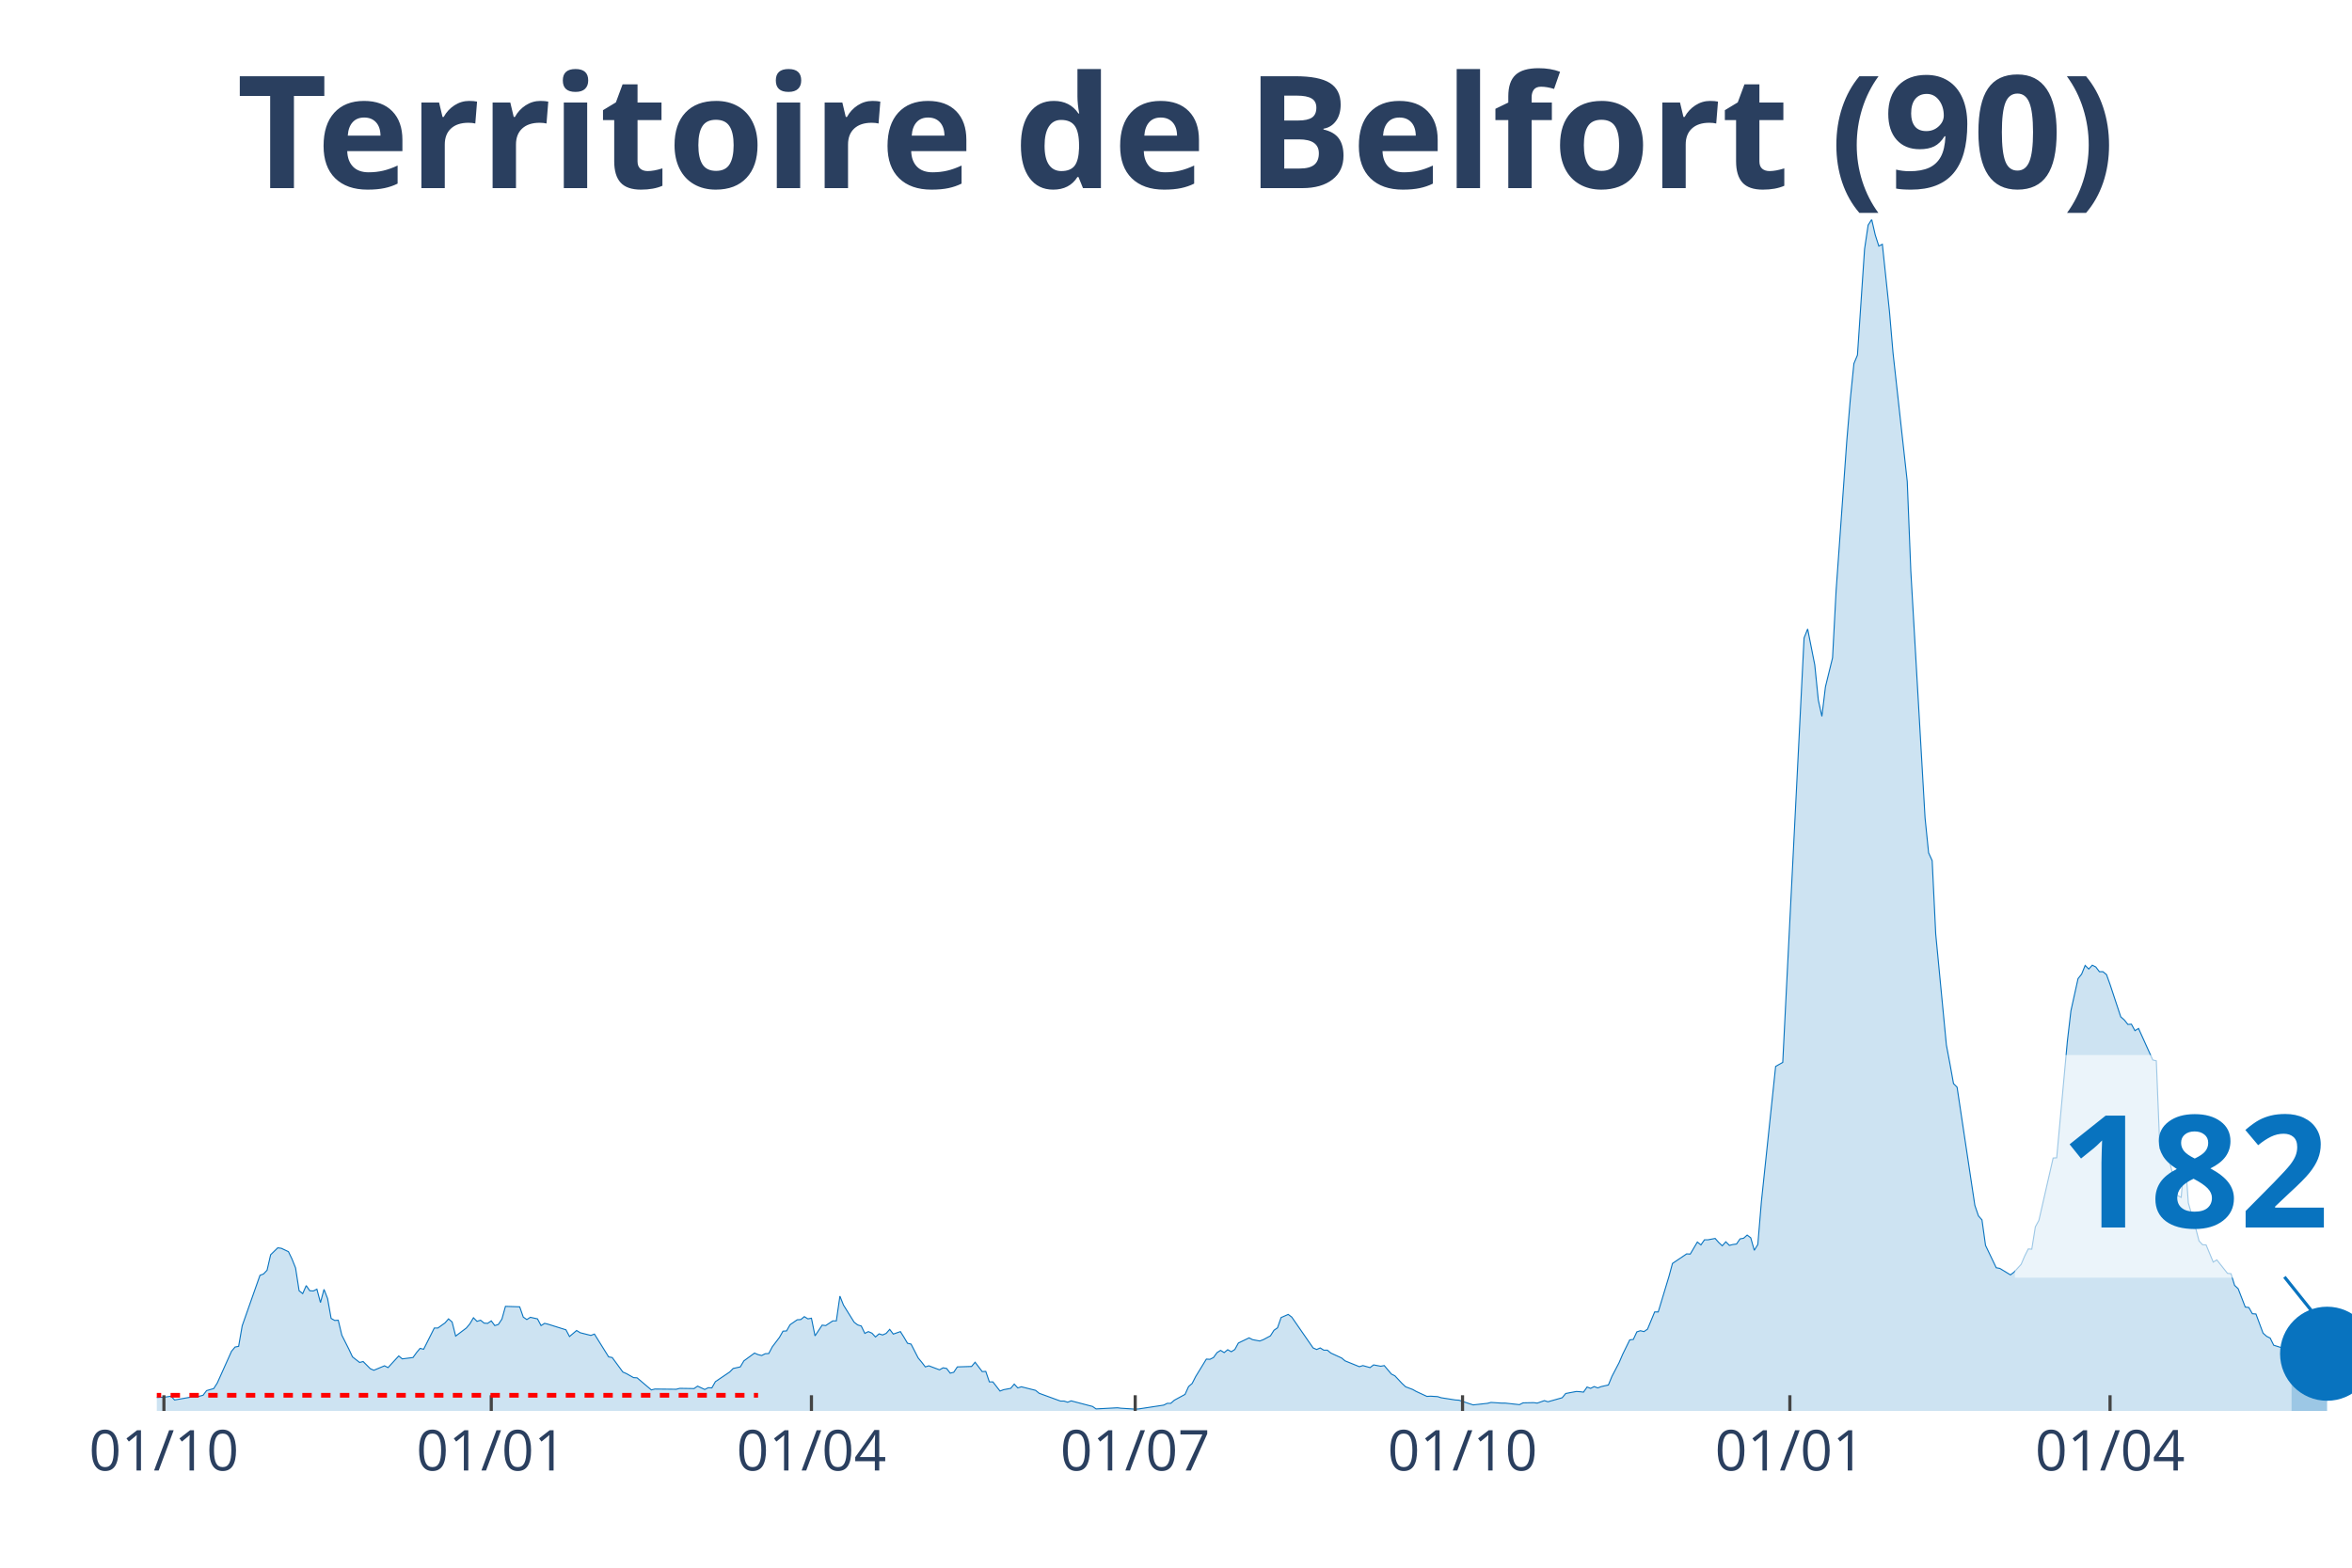
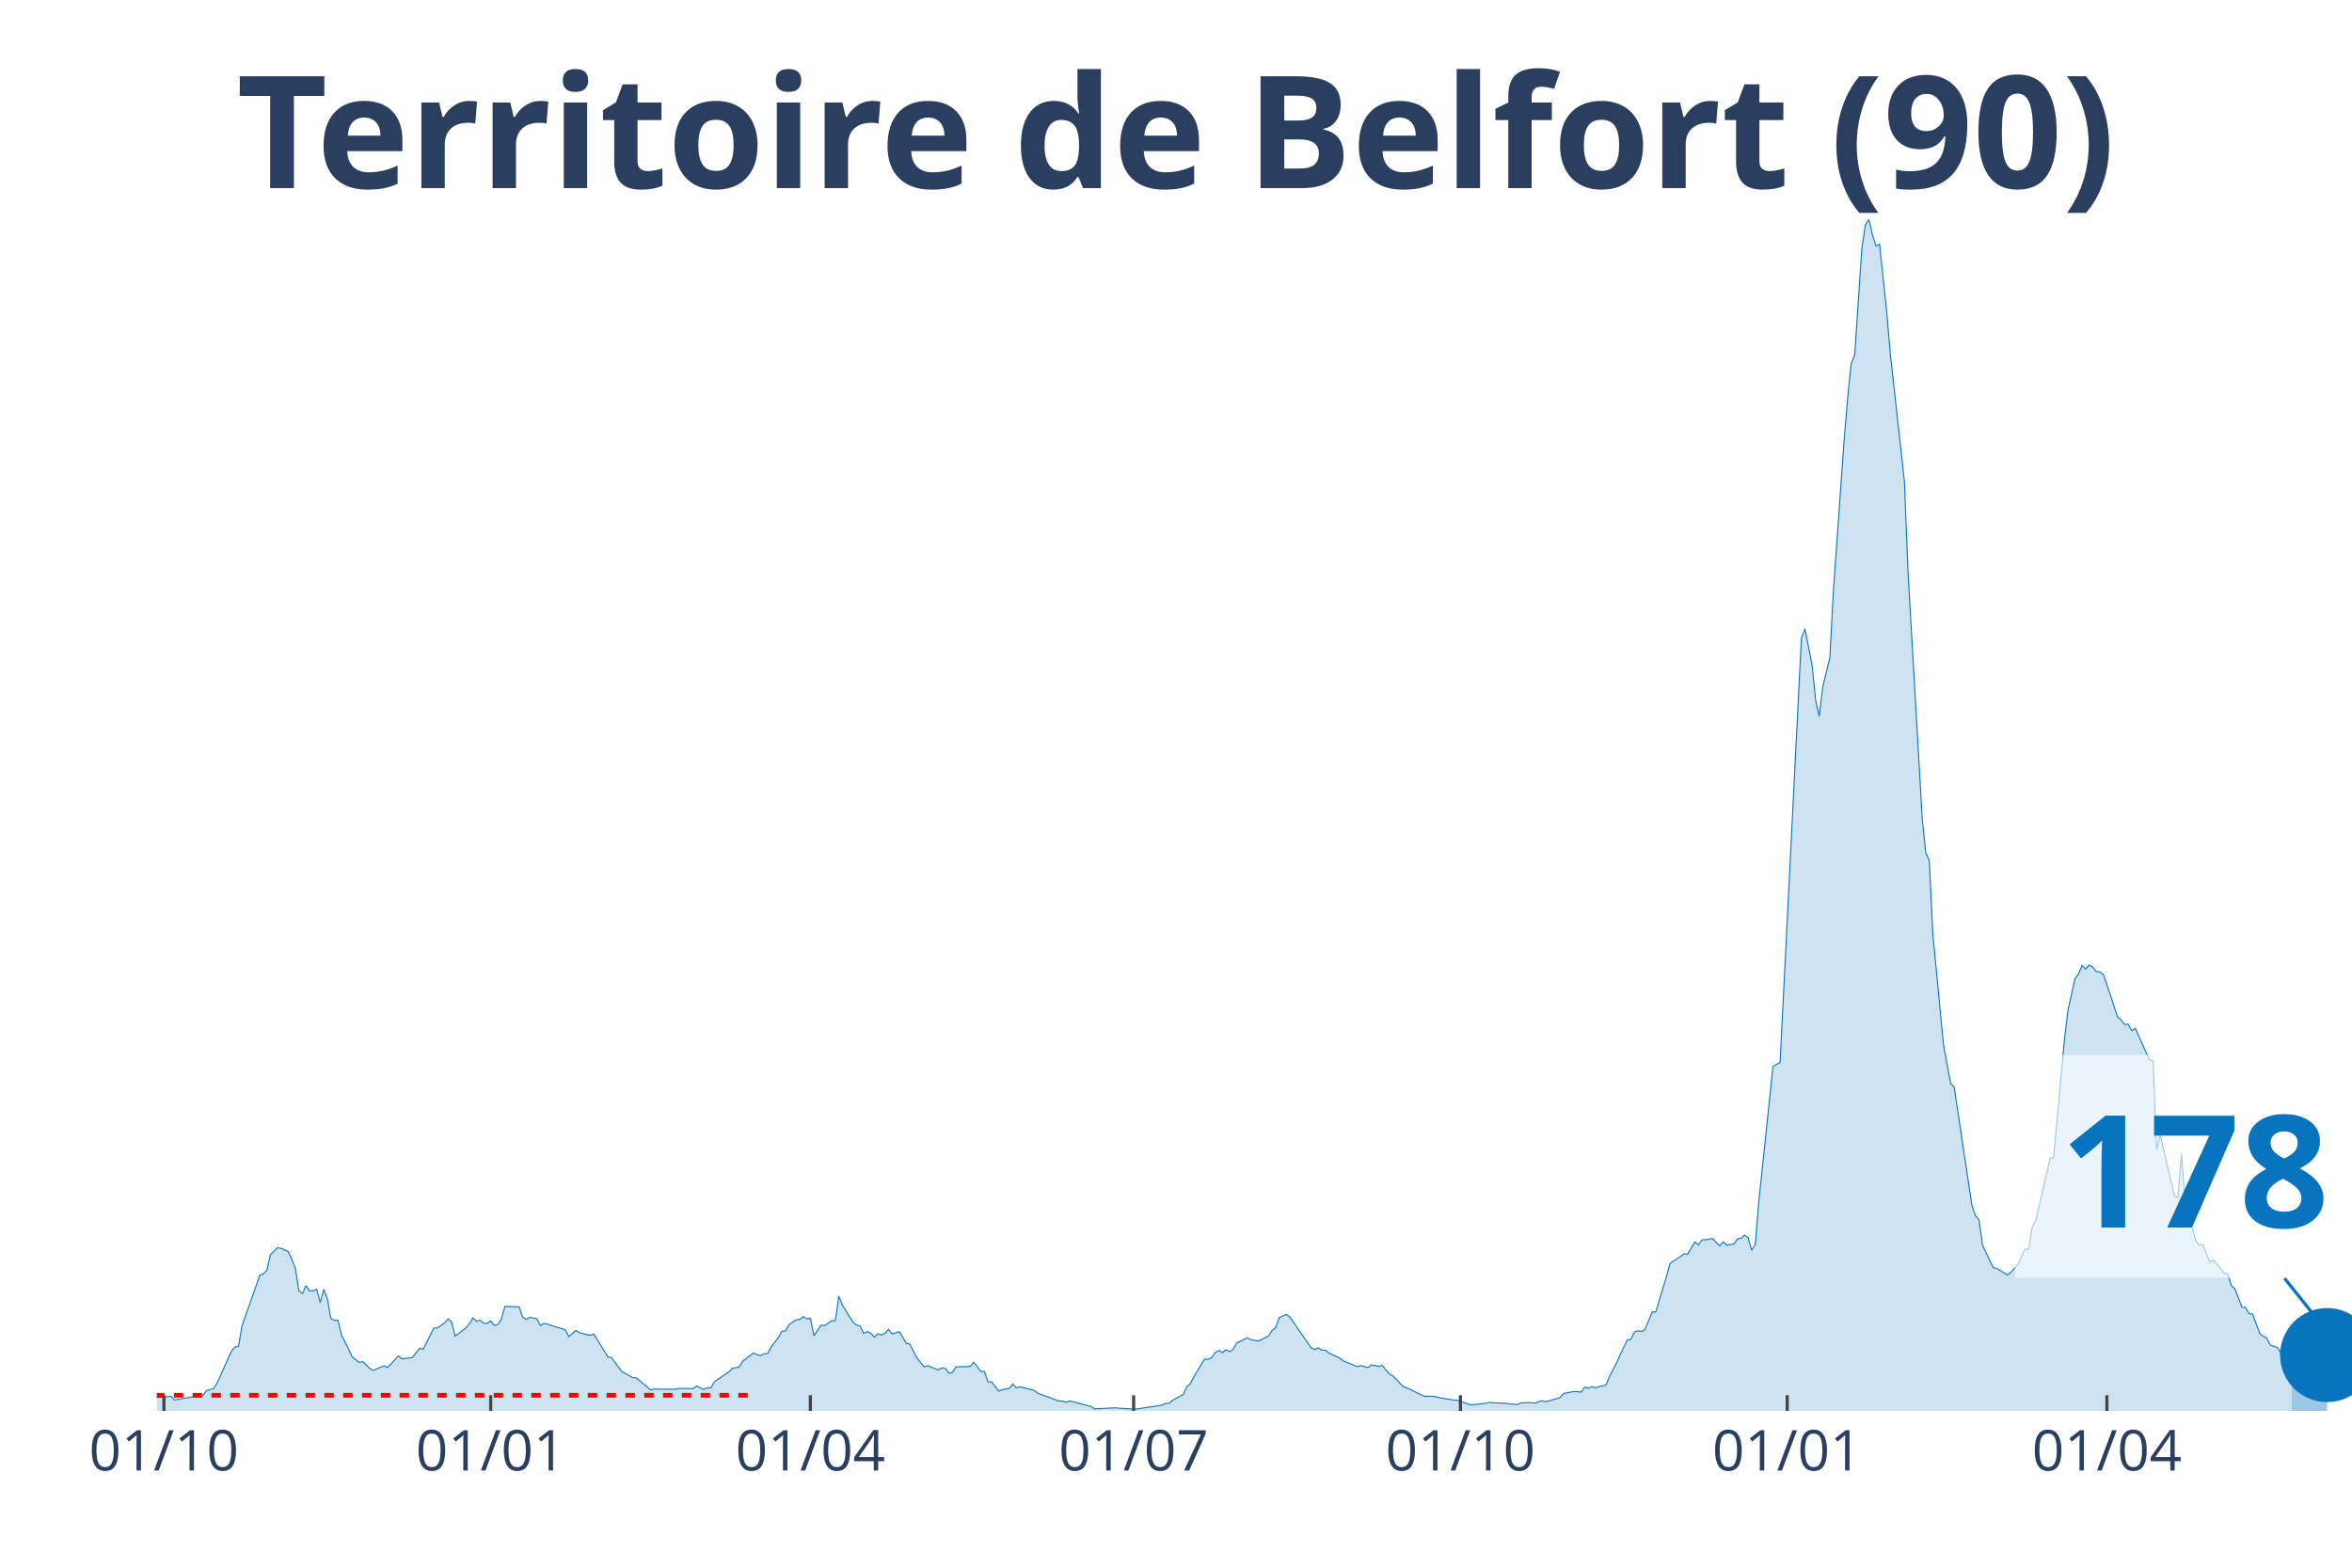
<svg xmlns="http://www.w3.org/2000/svg" class="main-svg" width="1125" height="750" style="" viewBox="0 0 750 500">
  <rect x="0" y="0" width="750" height="500" style="fill: rgb(0, 0, 0); fill-opacity: 0;" />
-   <defs id="defs-51563c">
+   <defs id="defs-fdf687">
    <g class="clips">
-       <clipPath id="clip51563cxyplot" class="plotclip">
+       <clipPath id="clipfdf687xyplot" class="plotclip">
        <rect width="700" height="380" />
      </clipPath>
-       <clipPath class="axesclip" id="clip51563cx">
+       <clipPath class="axesclip" id="clipfdf687x">
        <rect x="50" y="0" width="700" height="500" />
      </clipPath>
-       <clipPath class="axesclip" id="clip51563cy">
+       <clipPath class="axesclip" id="clipfdf687y">
        <rect x="0" y="70" width="750" height="380" />
      </clipPath>
-       <clipPath class="axesclip" id="clip51563cxy">
+       <clipPath class="axesclip" id="clipfdf687xy">
        <rect x="50" y="70" width="700" height="380" />
      </clipPath>
    </g>
    <g class="gradients" />
  </defs>
  <g class="bglayer">
    <rect class="bg" x="50" y="70" width="700" height="380" style="fill: rgb(0, 0, 0); fill-opacity: 0; stroke-width: 0;" />
  </g>
  <g class="layer-below">
    <g class="imagelayer" />
    <g class="shapelayer" />
  </g>
  <g class="cartesianlayer">
    <g class="subplot xy">
      <g class="layer-subplot">
        <g class="shapelayer" />
        <g class="imagelayer" />
      </g>
      <g class="gridlayer">
        <g class="x">
          <path class="xgrid crisp" transform="translate(52.27,0)" d="M0,70v380" style="stroke: rgb(255, 255, 255); stroke-opacity: 1; stroke-width: 1px;" />
-           <path class="xgrid crisp" transform="translate(156.65,0)" d="M0,70v380" style="stroke: rgb(255, 255, 255); stroke-opacity: 1; stroke-width: 1px;" />
-           <path class="xgrid crisp" transform="translate(258.75,0)" d="M0,70v380" style="stroke: rgb(255, 255, 255); stroke-opacity: 1; stroke-width: 1px;" />
-           <path class="xgrid crisp" transform="translate(361.99,0)" d="M0,70v380" style="stroke: rgb(255, 255, 255); stroke-opacity: 1; stroke-width: 1px;" />
-           <path class="xgrid crisp" transform="translate(466.37,0)" d="M0,70v380" style="stroke: rgb(255, 255, 255); stroke-opacity: 1; stroke-width: 1px;" />
-           <path class="xgrid crisp" transform="translate(570.75,0)" d="M0,70v380" style="stroke: rgb(255, 255, 255); stroke-opacity: 1; stroke-width: 1px;" />
-           <path class="xgrid crisp" transform="translate(672.85,0)" d="M0,70v380" style="stroke: rgb(255, 255, 255); stroke-opacity: 1; stroke-width: 1px;" />
+           <path class="xgrid crisp" transform="translate(156.47,0)" d="M0,70v380" style="stroke: rgb(255, 255, 255); stroke-opacity: 1; stroke-width: 1px;" />
+           <path class="xgrid crisp" transform="translate(258.41,0)" d="M0,70v380" style="stroke: rgb(255, 255, 255); stroke-opacity: 1; stroke-width: 1px;" />
+           <path class="xgrid crisp" transform="translate(361.49,0)" d="M0,70v380" style="stroke: rgb(255, 255, 255); stroke-opacity: 1; stroke-width: 1px;" />
+           <path class="xgrid crisp" transform="translate(465.7,0)" d="M0,70v380" style="stroke: rgb(255, 255, 255); stroke-opacity: 1; stroke-width: 1px;" />
+           <path class="xgrid crisp" transform="translate(569.9,0)" d="M0,70v380" style="stroke: rgb(255, 255, 255); stroke-opacity: 1; stroke-width: 1px;" />
+           <path class="xgrid crisp" transform="translate(671.84,0)" d="M0,70v380" style="stroke: rgb(255, 255, 255); stroke-opacity: 1; stroke-width: 1px;" />
        </g>
        <g class="y" />
      </g>
      <g class="zerolinelayer" />
      <path class="xlines-below" />
      <path class="ylines-below" />
      <g class="overlines-below" />
      <g class="xaxislayer-below" />
      <g class="yaxislayer-below" />
      <g class="overaxes-below" />
-       <g class="plot" transform="translate(50, 70)" clip-path="url('#clip51563cxyplot')">
+       <g class="plot" transform="translate(50, 70)" clip-path="url('#clipfdf687xyplot')">
        <g class="scatterlayer mlayer">
-           <g class="trace scatter tracefa2ef6" style="stroke-miterlimit: 2;">
+           <g class="trace scatter trace35d581" style="stroke-miterlimit: 2;">
            <g class="fills">
              <g>
-                 <path class="js-fill" d="M680.71,380L-154.29,380L-154.29,379.07L-142.95,379.22L-141.82,379.22L-56.73,378.65L-55.59,378.65L-47.65,377.93L-46.52,377.79L-35.17,377.36L-34.04,377.36L-26.09,376.72L-24.96,375.8L-23.82,374.44L-22.69,374.73L-20.42,374.44L-19.29,373.94L-12.48,376.01L-11.35,376.44L-3.4,377.15L-2.27,375.87L1.13,375.65L2.27,375.65L4.54,375.3L5.67,376.51L11.35,375.51L12.48,375.58L14.75,375.01L15.88,373.52L18.15,372.87L19.29,371.09L23.82,360.98L24.96,359.62L26.09,359.41L27.23,352.85L32.9,336.75L34.04,336.32L35.17,335.11L36.3,330.19L38.57,327.98L39.71,328.13L41.98,329.2L43.11,331.55L44.25,334.4L45.38,341.67L46.52,342.59L47.65,340.03L48.78,341.67L49.92,341.74L51.05,341.17L52.19,345.44L53.32,341.24L54.46,344.16L55.59,350.5L56.73,351.14L57.86,351.07L59,355.84L61.26,360.33L62.4,362.76L64.67,364.54L65.8,364.25L68.07,366.53L69.21,367.03L72.61,365.61L73.74,366.18L77.15,362.47L78.28,363.4L81.69,362.97L82.82,361.4L83.95,360.05L85.09,360.33L88.49,353.56L89.63,353.56L91.9,351.93L93.03,350.64L94.17,351.64L95.3,356.13L98.7,353.56L99.84,352.21L100.97,350.29L102.11,351.43L103.24,351.07L104.38,352L105.51,352.07L106.65,351.28L107.78,352.78L108.91,352.42L110.05,350.71L111.18,346.65L115.72,346.8L116.86,350.07L117.99,350.86L119.12,350.14L121.39,350.64L122.53,352.78L123.66,352.07L124.8,352.35L130.47,354.13L131.6,356.27L133.87,354.35L135.01,355.06L138.41,355.92L139.55,355.49L144.08,362.76L145.22,362.97L148.62,367.6L149.76,368.1L152.03,369.38L153.16,369.45L157.7,373.3L158.83,373.02L165.64,373.09L166.77,372.8L171.31,372.87L172.45,372.09L174.72,373.16L175.85,372.59L176.99,372.66L178.12,370.67L182.66,367.6L183.79,366.46L186.06,365.96L187.2,364.04L190.6,361.55L191.73,362.04L192.87,362.33L194,361.76L195.14,361.69L196.27,359.55L198.54,356.56L199.68,354.56L200.81,354.49L201.94,352.5L204.21,350.93L205.35,350.86L206.48,349.93L207.62,350.64L208.75,350.43L209.89,356.06L212.16,352.64L213.29,352.78L215.56,351.28L216.69,351.28L217.83,343.38L218.96,346.23L222.37,351.71L223.5,352.57L224.64,352.92L225.77,355.27L226.9,354.7L228.04,355.2L229.17,356.41L230.31,355.42L231.44,355.77L232.58,355.27L233.71,353.99L234.85,355.49L237.12,354.7L238.25,356.49L239.38,358.41L240.52,358.69L242.79,363.11L243.92,364.47L245.06,365.96L246.19,365.61L249.59,366.89L250.73,366.25L251.86,366.46L253,367.96L254.13,367.67L255.27,365.96L259.81,365.82L260.94,364.47L263.21,367.46L264.34,367.39L265.48,370.74L266.61,370.74L268.88,373.66L270.02,373.23L272.29,372.8L273.42,371.45L274.55,372.66L275.69,372.3L280.23,373.44L281.36,374.37L288.17,376.86L289.3,376.86L290.44,377.22L291.57,376.79L298.38,378.57L299.51,379.36L306.32,379L307.46,379.14L311.99,379.43L313.13,379.36L321.07,378.15L322.2,377.58L323.34,377.58L324.47,376.58L327.88,374.73L329.01,372.23L330.15,371.24L331.28,369.03L334.68,363.47L335.82,363.54L336.95,362.97L338.09,361.4L339.22,360.69L340.36,361.4L341.49,360.48L342.63,361.12L343.76,360.41L344.89,358.34L348.3,356.7L349.43,357.27L351.7,357.7L352.84,357.27L355.11,356.06L356.24,354.28L357.37,353.49L358.51,350.22L360.78,349.22L361.91,350.07L368.72,359.91L369.85,360.41L370.99,359.91L372.12,360.62L373.26,360.62L374.39,361.55L377.8,363.11L378.93,364.04L383.47,365.89L384.6,365.54L386.87,366.18L388.01,365.32L390.28,365.75L391.41,365.54L393.68,368.24L394.81,368.81L397.08,371.24L398.22,372.3L400.49,373.16L401.62,373.8L405.02,375.37L406.16,375.3L408.43,375.44L409.56,375.8L414.1,376.51L415.24,376.58L418.64,377.72L419.77,378.08L424.31,377.58L425.45,377.29L428.85,377.51L429.98,377.51L434.52,378L435.66,377.43L439.06,377.36L440.19,377.51L442.46,376.72L443.6,377.08L448.14,375.8L449.27,374.44L452.67,373.8L453.81,373.87L454.94,374.01L456.08,372.38L457.21,372.8L458.35,372.23L459.48,372.66L460.62,372.23L462.88,371.73L464.02,368.96L466.29,364.61L467.42,361.97L469.69,357.34L470.83,357.2L471.96,354.78L473.1,354.42L474.23,354.7L475.36,353.92L477.63,348.43L478.77,348.43L482.17,337.18L483.31,332.97L487.84,329.91L488.98,329.98L491.25,326.13L492.38,327.06L493.52,325.42L494.65,325.42L496.92,324.99L498.06,326.27L499.19,327.34L500.32,326.06L501.46,327.2L502.59,326.92L503.73,326.77L504.86,325.13L506,324.92L507.13,323.92L508.27,324.78L509.4,328.77L510.53,326.92L511.67,313.23L516.21,270.13L517.34,269.48L518.48,268.84L519.61,246.18L525.28,133.46L526.42,130.61L528.69,142.08L529.82,153.27L530.96,158.47L532.09,149.06L534.36,139.8L535.49,118.42L538.9,70.61L540.03,57.22L541.17,45.96L542.3,43.25L544.57,9.41L545.71,1.78L546.84,0L547.97,4.92L549.11,8.48L550.24,7.91L552.51,29.36L553.65,42.61L558.18,83.58L559.32,112.23L563.86,190.89L564.99,202.01L566.13,204.5L567.26,227.94L570.66,263.29L571.8,269.34L572.93,275.61L574.07,276.75L579.74,314.45L580.88,317.79L582.01,319.08L583.14,327.2L586.55,334.33L587.68,334.54L591.09,336.61L592.22,335.75L594.49,333.26L595.62,330.62L596.76,328.34L597.89,328.41L599.03,321.29L600.16,319.22L604.7,299.34L605.83,299.27L609.24,262.07L610.37,252.38L612.64,242.12L613.78,240.7L614.91,237.92L616.05,239.06L617.18,237.85L618.31,238.42L619.45,239.91L620.58,239.91L621.72,240.84L622.85,243.98L626.26,254.31L627.39,255.3L628.53,256.73L629.66,256.66L630.79,258.72L631.93,258.01L636.47,268.06L637.6,268.34L638.74,296.49L639.87,292.07L644.41,311.31L645.54,311.88L646.68,297.91L647.81,313.66L650.08,321.43L651.22,325.78L652.35,326.99L653.48,327.06L655.75,332.54L656.89,331.83L660.29,336.11L661.43,336.25L662.56,339.95L663.7,341.02L665.96,346.87L667.1,347.01L668.23,349L669.37,349.08L671.64,355.2L672.77,356.2L673.91,356.77L675.04,359.05L677.31,359.76L678.44,361.69L679.58,362.54L680.71,365.04" style="fill: rgb(8, 115, 191); fill-opacity: 0.2; stroke-width: 0;" />
+                 <path class="js-fill" d="M680.74,380L-154.05,380L-154.05,379.07L-142.72,379.22L-141.59,379.22L-56.63,378.65L-55.5,378.65L-47.57,377.93L-46.44,377.79L-36.25,377.43L-35.11,377.36L-26.05,376.72L-24.92,375.8L-23.79,374.44L-22.65,374.73L-20.39,374.44L-19.26,373.94L-12.46,376.01L-11.33,376.44L-3.4,377.15L-2.27,375.87L1.13,375.65L2.27,375.65L4.53,375.3L5.66,376.51L11.33,375.51L12.46,375.58L14.72,375.01L15.86,373.52L18.12,372.87L19.26,371.09L23.79,360.98L24.92,359.62L26.05,359.41L27.18,352.85L32.85,336.75L33.98,336.32L35.11,335.11L36.25,330.19L38.51,327.98L39.64,328.13L41.91,329.2L43.04,331.55L44.17,334.4L45.31,341.67L46.44,342.59L47.57,340.03L48.71,341.67L49.84,341.74L50.97,341.17L52.1,345.44L53.24,341.24L54.37,344.16L55.5,350.5L56.63,351.14L57.77,351.07L58.9,355.84L61.17,360.33L62.3,362.76L64.56,364.54L65.7,364.25L67.96,366.53L69.09,367.03L72.49,365.61L73.62,366.18L77.02,362.47L78.16,363.4L81.55,362.97L82.69,361.4L83.82,360.05L84.95,360.33L88.35,353.56L89.48,353.56L91.75,351.93L92.88,350.64L94.01,351.64L95.15,356.13L98.54,353.56L99.68,352.21L100.81,350.29L101.94,351.43L103.07,351.07L104.21,352L105.34,352.07L106.47,351.28L107.61,352.78L108.74,352.42L109.87,350.71L111,346.65L115.53,346.8L116.67,350.07L117.8,350.86L118.93,350.14L121.2,350.64L122.33,352.78L123.46,352.07L124.6,352.35L130.26,354.13L131.39,356.27L133.66,354.35L134.79,355.06L138.19,355.92L139.32,355.49L143.85,362.76L144.98,362.97L148.38,367.6L149.51,368.1L151.78,369.38L152.91,369.45L157.44,373.3L158.58,373.02L165.37,373.09L166.5,372.8L171.04,372.87L172.17,372.09L174.43,373.16L175.57,372.59L176.7,372.66L177.83,370.67L182.36,367.6L183.5,366.46L185.76,365.96L186.89,364.04L190.29,361.55L191.42,362.04L192.56,362.33L193.69,361.76L194.82,361.69L195.95,359.55L198.22,356.56L199.35,354.56L200.49,354.49L201.62,352.5L203.88,350.93L205.02,350.86L206.15,349.93L207.28,350.64L208.41,350.43L209.55,356.06L211.81,352.64L212.94,352.78L215.21,351.28L216.34,351.28L217.48,343.38L218.61,346.23L222.01,351.71L223.14,352.57L224.27,352.92L225.4,355.27L226.54,354.7L227.67,355.2L228.8,356.41L229.94,355.42L231.07,355.77L232.2,355.27L233.33,353.99L234.47,355.49L236.73,354.7L237.86,356.49L239,358.41L240.13,358.69L242.39,363.11L243.53,364.47L244.66,365.96L245.79,365.61L249.19,366.89L250.32,366.25L251.46,366.46L252.59,367.96L253.72,367.67L254.85,365.96L259.39,365.82L260.52,364.47L262.78,367.46L263.92,367.39L265.05,370.74L266.18,370.74L268.45,373.66L269.58,373.23L271.84,372.8L272.98,371.45L274.11,372.66L275.24,372.3L279.77,373.44L280.91,374.37L287.7,376.86L288.83,376.86L289.97,377.22L291.1,376.79L297.9,378.57L299.03,379.36L305.83,379L306.96,379.14L311.49,379.43L312.62,379.36L320.55,378.15L321.68,377.58L322.82,377.58L323.95,376.58L327.35,374.73L328.48,372.23L329.61,371.24L330.74,369.03L334.14,363.47L335.28,363.54L336.41,362.97L337.54,361.4L338.67,360.69L339.81,361.4L340.94,360.48L342.07,361.12L343.2,360.41L344.34,358.34L347.73,356.7L348.87,357.27L351.13,357.7L352.27,357.27L354.53,356.06L355.66,354.28L356.8,353.49L357.93,350.22L360.19,349.22L361.33,350.07L368.12,359.91L369.26,360.41L370.39,359.91L371.52,360.62L372.65,360.62L373.79,361.55L377.18,363.11L378.32,364.04L382.85,365.89L383.98,365.54L386.25,366.18L387.38,365.32L389.64,365.75L390.78,365.54L393.04,368.24L394.17,368.81L396.44,371.24L397.57,372.3L399.84,373.16L400.97,373.8L404.37,375.37L405.5,375.3L407.77,375.44L408.9,375.8L413.43,376.51L414.56,376.58L417.96,377.72L419.09,378.08L423.62,377.58L424.76,377.29L428.16,377.51L429.29,377.51L433.82,378L434.95,377.43L438.35,377.36L439.48,377.51L441.75,376.72L442.88,377.08L447.41,375.8L448.54,374.44L451.94,373.8L453.07,373.87L454.21,374.01L455.34,372.38L456.47,372.8L457.61,372.23L458.74,372.66L459.87,372.23L462.14,371.73L463.27,368.96L465.53,364.61L466.67,361.97L468.93,357.34L470.06,357.2L471.2,354.78L472.33,354.42L473.46,354.7L474.6,353.92L476.86,348.43L477.99,348.43L481.39,337.18L482.52,332.97L487.06,329.91L488.19,329.98L490.45,326.13L491.59,327.06L492.72,325.42L493.85,325.42L496.12,324.99L497.25,326.27L498.38,327.34L499.51,326.06L500.65,327.2L501.78,326.92L502.91,326.77L504.05,325.13L505.18,324.92L506.31,323.92L507.44,324.78L508.58,328.77L509.71,326.92L510.84,313.23L515.37,270.13L516.5,269.48L517.64,268.84L518.77,246.18L524.43,133.46L525.57,130.61L527.83,142.08L528.96,153.27L530.1,158.47L531.23,149.06L533.5,139.8L534.63,118.42L538.03,70.61L539.16,57.22L540.29,45.96L541.42,43.25L543.69,9.41L544.82,1.78L545.95,0L547.09,4.92L548.22,8.48L549.35,7.91L551.62,29.36L552.75,42.61L557.28,83.58L558.41,112.23L562.94,190.89L564.08,202.01L565.21,204.5L566.34,227.94L569.74,263.29L570.87,269.34L572.01,275.61L573.14,276.75L578.8,314.45L579.94,317.79L581.07,319.08L582.2,327.2L585.6,334.33L586.73,334.54L590.13,336.61L591.26,335.75L593.53,333.26L594.66,330.62L595.79,328.34L596.93,328.41L598.06,321.29L599.19,319.22L603.72,299.34L604.85,299.27L608.25,262.07L609.39,252.38L611.65,242.12L612.78,240.7L613.92,237.92L615.05,239.06L616.18,237.85L617.31,238.42L618.45,239.91L619.58,239.91L620.71,240.84L621.84,243.98L625.24,254.31L626.38,255.3L627.51,256.73L628.64,256.66L629.77,258.72L630.91,258.01L635.44,268.06L636.57,268.34L637.7,296.49L638.83,292.07L643.37,311.31L644.5,311.88L645.63,297.91L646.76,313.66L649.03,321.43L650.16,325.78L651.29,326.99L652.43,327.06L654.69,332.54L655.83,331.83L659.22,336.11L660.36,336.25L661.49,339.95L662.62,341.02L664.89,346.87L666.02,347.01L667.15,349L668.28,349.08L670.55,355.2L671.68,356.2L672.82,356.77L673.95,359.05L676.21,359.76L677.35,361.69L678.48,362.54L679.61,365.04L680.74,367.53" style="fill: rgb(8, 115, 191); fill-opacity: 0.2; stroke-width: 0;" />
              </g>
            </g>
            <g class="errorbars" />
            <g class="lines">
-               <path class="js-line" d="M-154.29,379.07L-142.95,379.22L-141.82,379.22L-56.73,378.65L-55.59,378.65L-47.65,377.93L-46.52,377.79L-35.17,377.36L-34.04,377.36L-26.09,376.72L-24.96,375.8L-23.82,374.44L-22.69,374.73L-20.42,374.44L-19.29,373.94L-12.48,376.01L-11.35,376.44L-3.4,377.15L-2.27,375.87L1.13,375.65L2.27,375.65L4.54,375.3L5.67,376.51L11.35,375.51L12.48,375.58L14.75,375.01L15.88,373.52L18.15,372.87L19.29,371.09L23.82,360.98L24.96,359.62L26.09,359.41L27.23,352.85L32.9,336.75L34.04,336.32L35.17,335.11L36.3,330.19L38.57,327.98L39.71,328.13L41.98,329.2L43.11,331.55L44.25,334.4L45.38,341.67L46.52,342.59L47.65,340.03L48.78,341.67L49.92,341.74L51.05,341.17L52.19,345.44L53.32,341.24L54.46,344.16L55.59,350.5L56.73,351.14L57.86,351.07L59,355.84L61.26,360.33L62.4,362.76L64.67,364.54L65.8,364.25L68.07,366.53L69.21,367.03L72.61,365.61L73.74,366.18L77.15,362.47L78.28,363.4L81.69,362.97L82.82,361.4L83.95,360.05L85.09,360.33L88.49,353.56L89.63,353.56L91.9,351.93L93.03,350.64L94.17,351.64L95.3,356.13L98.7,353.56L99.84,352.21L100.97,350.29L102.11,351.43L103.24,351.07L104.38,352L105.51,352.07L106.65,351.28L107.78,352.78L108.91,352.42L110.05,350.71L111.18,346.65L115.72,346.8L116.86,350.07L117.99,350.86L119.12,350.14L121.39,350.64L122.53,352.78L123.66,352.07L124.8,352.35L130.47,354.13L131.6,356.27L133.87,354.35L135.01,355.06L138.41,355.92L139.55,355.49L144.08,362.76L145.22,362.97L148.62,367.6L149.76,368.1L152.03,369.38L153.16,369.45L157.7,373.3L158.83,373.02L165.64,373.09L166.77,372.8L171.31,372.87L172.45,372.09L174.72,373.16L175.85,372.59L176.99,372.66L178.12,370.67L182.66,367.6L183.79,366.46L186.06,365.96L187.2,364.04L190.6,361.55L191.73,362.04L192.87,362.33L194,361.76L195.14,361.69L196.27,359.55L198.54,356.56L199.68,354.56L200.81,354.49L201.94,352.5L204.21,350.93L205.35,350.86L206.48,349.93L207.62,350.64L208.75,350.43L209.89,356.06L212.16,352.64L213.29,352.78L215.56,351.28L216.69,351.28L217.83,343.38L218.96,346.23L222.37,351.71L223.5,352.57L224.64,352.92L225.77,355.27L226.9,354.7L228.04,355.2L229.17,356.41L230.31,355.42L231.44,355.77L232.58,355.27L233.71,353.99L234.85,355.49L237.12,354.7L238.25,356.49L239.38,358.41L240.52,358.69L242.79,363.11L243.92,364.47L245.06,365.96L246.19,365.61L249.59,366.89L250.73,366.25L251.86,366.46L253,367.96L254.13,367.67L255.27,365.96L259.81,365.82L260.94,364.47L263.21,367.46L264.34,367.39L265.48,370.74L266.61,370.74L268.88,373.66L270.02,373.23L272.29,372.8L273.42,371.45L274.55,372.66L275.69,372.3L280.23,373.44L281.36,374.37L288.17,376.86L289.3,376.86L290.44,377.22L291.57,376.79L298.38,378.57L299.51,379.36L306.32,379L307.46,379.14L311.99,379.43L313.13,379.36L321.07,378.15L322.2,377.58L323.34,377.58L324.47,376.58L327.88,374.73L329.01,372.23L330.15,371.24L331.28,369.03L334.68,363.47L335.82,363.54L336.95,362.97L338.09,361.4L339.22,360.69L340.36,361.4L341.49,360.48L342.63,361.12L343.76,360.41L344.89,358.34L348.3,356.7L349.43,357.27L351.7,357.7L352.84,357.27L355.11,356.06L356.24,354.28L357.37,353.49L358.51,350.22L360.78,349.22L361.91,350.07L368.72,359.91L369.85,360.41L370.99,359.91L372.12,360.62L373.26,360.62L374.39,361.55L377.8,363.11L378.93,364.04L383.47,365.89L384.6,365.54L386.87,366.18L388.01,365.32L390.28,365.75L391.41,365.54L393.68,368.24L394.81,368.81L397.08,371.24L398.22,372.3L400.49,373.16L401.62,373.8L405.02,375.37L406.16,375.3L408.43,375.44L409.56,375.8L414.1,376.51L415.24,376.58L418.64,377.72L419.77,378.08L424.31,377.58L425.45,377.29L428.85,377.51L429.98,377.51L434.52,378L435.66,377.43L439.06,377.36L440.19,377.51L442.46,376.72L443.6,377.08L448.14,375.8L449.27,374.44L452.67,373.8L453.81,373.87L454.94,374.01L456.08,372.38L457.21,372.8L458.35,372.23L459.48,372.66L460.62,372.23L462.88,371.73L464.02,368.96L466.29,364.61L467.42,361.97L469.69,357.34L470.83,357.2L471.96,354.78L473.1,354.42L474.23,354.7L475.36,353.92L477.63,348.43L478.77,348.43L482.17,337.18L483.31,332.97L487.84,329.91L488.98,329.98L491.25,326.13L492.38,327.06L493.52,325.42L494.65,325.42L496.92,324.99L498.06,326.27L499.19,327.34L500.32,326.06L501.46,327.2L502.59,326.92L503.73,326.77L504.86,325.13L506,324.92L507.13,323.92L508.27,324.78L509.4,328.77L510.53,326.92L511.67,313.23L516.21,270.13L517.34,269.48L518.48,268.84L519.61,246.18L525.28,133.46L526.42,130.61L528.69,142.08L529.82,153.27L530.96,158.47L532.09,149.06L534.36,139.8L535.49,118.42L538.9,70.61L540.03,57.22L541.17,45.96L542.3,43.25L544.57,9.41L545.71,1.78L546.84,0L547.97,4.92L549.11,8.48L550.24,7.91L552.51,29.36L553.65,42.61L558.18,83.58L559.32,112.23L563.86,190.89L564.99,202.01L566.13,204.5L567.26,227.94L570.66,263.29L571.8,269.34L572.93,275.61L574.07,276.75L579.74,314.45L580.88,317.79L582.01,319.08L583.14,327.2L586.55,334.33L587.68,334.54L591.09,336.61L592.22,335.75L594.49,333.26L595.62,330.62L596.76,328.34L597.89,328.41L599.03,321.29L600.16,319.22L604.7,299.34L605.83,299.27L609.24,262.07L610.37,252.38L612.64,242.12L613.78,240.7L614.91,237.92L616.05,239.06L617.18,237.85L618.31,238.42L619.45,239.91L620.58,239.91L621.72,240.84L622.85,243.98L626.26,254.31L627.39,255.3L628.53,256.73L629.66,256.66L630.79,258.72L631.93,258.01L636.47,268.06L637.6,268.34L638.74,296.49L639.87,292.07L644.41,311.31L645.54,311.88L646.68,297.91L647.81,313.66L650.08,321.43L651.22,325.78L652.35,326.99L653.48,327.06L655.75,332.54L656.89,331.83L660.29,336.11L661.43,336.25L662.56,339.95L663.7,341.02L665.96,346.87L667.1,347.01L668.23,349L669.37,349.08L671.64,355.2L672.77,356.2L673.91,356.77L675.04,359.05L677.31,359.76L678.44,361.69L679.58,362.54L680.71,365.04" style="vector-effect: non-scaling-stroke; fill: none; stroke: rgb(8, 115, 191); stroke-opacity: 1; stroke-width: 0.5px; opacity: 1;" />
+               <path class="js-line" d="M-154.05,379.07L-142.72,379.22L-141.59,379.22L-56.63,378.65L-55.5,378.65L-47.57,377.93L-46.44,377.79L-36.25,377.43L-35.11,377.36L-26.05,376.72L-24.92,375.8L-23.79,374.44L-22.65,374.73L-20.39,374.44L-19.26,373.94L-12.46,376.01L-11.33,376.44L-3.4,377.15L-2.27,375.87L1.13,375.65L2.27,375.65L4.53,375.3L5.66,376.51L11.33,375.51L12.46,375.58L14.72,375.01L15.86,373.52L18.12,372.87L19.26,371.09L23.79,360.98L24.92,359.62L26.05,359.41L27.18,352.85L32.85,336.75L33.98,336.32L35.11,335.11L36.25,330.19L38.51,327.98L39.64,328.13L41.91,329.2L43.04,331.55L44.17,334.4L45.31,341.67L46.44,342.59L47.57,340.03L48.71,341.67L49.84,341.74L50.97,341.17L52.1,345.44L53.24,341.24L54.37,344.16L55.5,350.5L56.63,351.14L57.77,351.07L58.9,355.84L61.17,360.33L62.3,362.76L64.56,364.54L65.7,364.25L67.96,366.53L69.09,367.03L72.49,365.61L73.62,366.18L77.02,362.47L78.16,363.4L81.55,362.97L82.69,361.4L83.82,360.05L84.95,360.33L88.35,353.56L89.48,353.56L91.75,351.93L92.88,350.64L94.01,351.64L95.15,356.13L98.54,353.56L99.68,352.21L100.81,350.29L101.94,351.43L103.07,351.07L104.21,352L105.34,352.07L106.47,351.28L107.61,352.78L108.74,352.42L109.87,350.71L111,346.65L115.53,346.8L116.67,350.07L117.8,350.86L118.93,350.14L121.2,350.64L122.33,352.78L123.46,352.07L124.6,352.35L130.26,354.13L131.39,356.27L133.66,354.35L134.79,355.06L138.19,355.92L139.32,355.49L143.85,362.76L144.98,362.97L148.38,367.6L149.51,368.1L151.78,369.38L152.91,369.45L157.44,373.3L158.58,373.02L165.37,373.09L166.5,372.8L171.04,372.87L172.17,372.09L174.43,373.16L175.57,372.59L176.7,372.66L177.83,370.67L182.36,367.6L183.5,366.46L185.76,365.96L186.89,364.04L190.29,361.55L191.42,362.04L192.56,362.33L193.69,361.76L194.82,361.69L195.95,359.55L198.22,356.56L199.35,354.56L200.49,354.49L201.62,352.5L203.88,350.93L205.02,350.86L206.15,349.93L207.28,350.64L208.41,350.43L209.55,356.06L211.81,352.64L212.94,352.78L215.21,351.28L216.34,351.28L217.48,343.38L218.61,346.23L222.01,351.71L223.14,352.57L224.27,352.92L225.4,355.27L226.54,354.7L227.67,355.2L228.8,356.41L229.94,355.42L231.07,355.77L232.2,355.27L233.33,353.99L234.47,355.49L236.73,354.7L237.86,356.49L239,358.41L240.13,358.69L242.39,363.11L243.53,364.47L244.66,365.96L245.79,365.61L249.19,366.89L250.32,366.25L251.46,366.46L252.59,367.96L253.72,367.67L254.85,365.96L259.39,365.82L260.52,364.47L262.78,367.46L263.92,367.39L265.05,370.74L266.18,370.74L268.45,373.66L269.58,373.23L271.84,372.8L272.98,371.45L274.11,372.66L275.24,372.3L279.77,373.44L280.91,374.37L287.7,376.86L288.83,376.86L289.97,377.22L291.1,376.79L297.9,378.57L299.03,379.36L305.83,379L306.96,379.14L311.49,379.43L312.62,379.36L320.55,378.15L321.68,377.58L322.82,377.58L323.95,376.58L327.35,374.73L328.48,372.23L329.61,371.24L330.74,369.03L334.14,363.47L335.28,363.54L336.41,362.97L337.54,361.4L338.67,360.69L339.81,361.4L340.94,360.48L342.07,361.12L343.2,360.41L344.34,358.34L347.73,356.7L348.87,357.27L351.13,357.7L352.27,357.27L354.53,356.06L355.66,354.28L356.8,353.49L357.93,350.22L360.19,349.22L361.33,350.07L368.12,359.91L369.26,360.41L370.39,359.91L371.52,360.62L372.65,360.62L373.79,361.55L377.18,363.11L378.32,364.04L382.85,365.89L383.98,365.54L386.25,366.18L387.38,365.32L389.64,365.75L390.78,365.54L393.04,368.24L394.17,368.81L396.44,371.24L397.57,372.3L399.84,373.16L400.97,373.8L404.37,375.37L405.5,375.3L407.77,375.44L408.9,375.8L413.43,376.51L414.56,376.58L417.96,377.72L419.09,378.08L423.62,377.58L424.76,377.29L428.16,377.51L429.29,377.51L433.82,378L434.95,377.43L438.35,377.36L439.48,377.51L441.75,376.72L442.88,377.08L447.41,375.8L448.54,374.44L451.94,373.8L453.07,373.87L454.21,374.01L455.34,372.38L456.47,372.8L457.61,372.23L458.74,372.66L459.87,372.23L462.14,371.73L463.27,368.96L465.53,364.61L466.67,361.97L468.93,357.34L470.06,357.2L471.2,354.78L472.33,354.42L473.46,354.7L474.6,353.92L476.86,348.43L477.99,348.43L481.39,337.18L482.52,332.97L487.06,329.91L488.19,329.98L490.45,326.13L491.59,327.06L492.72,325.42L493.85,325.42L496.12,324.99L497.25,326.27L498.38,327.34L499.51,326.06L500.65,327.2L501.78,326.92L502.91,326.77L504.05,325.13L505.18,324.92L506.31,323.92L507.44,324.78L508.58,328.77L509.71,326.92L510.84,313.23L515.37,270.13L516.5,269.48L517.64,268.84L518.77,246.18L524.43,133.46L525.57,130.61L527.83,142.08L528.96,153.27L530.1,158.47L531.23,149.06L533.5,139.8L534.63,118.42L538.03,70.61L539.16,57.22L540.29,45.96L541.42,43.25L543.69,9.41L544.82,1.78L545.95,0L547.09,4.92L548.22,8.48L549.35,7.91L551.62,29.36L552.75,42.61L557.28,83.58L558.41,112.23L562.94,190.89L564.08,202.01L565.21,204.5L566.34,227.94L569.74,263.29L570.87,269.34L572.01,275.61L573.14,276.75L578.8,314.45L579.94,317.79L581.07,319.08L582.2,327.2L585.6,334.33L586.73,334.54L590.13,336.61L591.26,335.75L593.53,333.26L594.66,330.62L595.79,328.34L596.93,328.41L598.06,321.29L599.19,319.22L603.72,299.34L604.85,299.27L608.25,262.07L609.39,252.38L611.65,242.12L612.78,240.7L613.92,237.92L615.05,239.06L616.18,237.85L617.31,238.42L618.45,239.91L619.58,239.91L620.71,240.84L621.84,243.98L625.24,254.31L626.38,255.3L627.51,256.73L628.64,256.66L629.77,258.72L630.91,258.01L635.44,268.06L636.57,268.34L637.7,296.49L638.83,292.07L643.37,311.31L644.5,311.88L645.63,297.91L646.76,313.66L649.03,321.43L650.16,325.78L651.29,326.99L652.43,327.06L654.69,332.54L655.83,331.83L659.22,336.11L660.36,336.25L661.49,339.95L662.62,341.02L664.89,346.87L666.02,347.01L667.15,349L668.28,349.08L670.55,355.2L671.68,356.2L672.82,356.77L673.95,359.05L676.21,359.76L677.35,361.69L678.48,362.54L679.61,365.04L680.74,367.53" style="vector-effect: non-scaling-stroke; fill: none; stroke: rgb(8, 115, 191); stroke-opacity: 1; stroke-width: 0.5px; opacity: 1;" />
            </g>
            <g class="points" />
            <g class="text" />
          </g>
-           <g class="trace scatter traceb7b107" style="stroke-miterlimit: 2;">
+           <g class="trace scatter trace8e9e67" style="stroke-miterlimit: 2;">
            <g class="fills">
              <g>
-                 <path class="js-fill" d="M692.06,380L680.71,380L680.71,365.04L681.85,367.53L682.98,366.46L684.12,366.89L685.25,366.32L687.52,363.9L688.65,363.83L689.79,362.26L690.92,362.69L692.06,361.76" style="fill: rgb(8, 115, 191); fill-opacity: 0.4; stroke-width: 0;" />
+                 <path class="js-fill" d="M692.07,380L680.74,380L680.74,367.53L681.88,366.46L683.01,366.89L684.14,366.32L685.28,364.47L687.54,363.83L688.67,362.26L689.81,362.69L690.94,361.76L692.07,362.19" style="fill: rgb(8, 115, 191); fill-opacity: 0.4; stroke-width: 0;" />
              </g>
            </g>
            <g class="errorbars" />
            <g class="lines">
-               <path class="js-line" d="M680.71,365.04L681.85,367.53L682.98,366.46L684.12,366.89L685.25,366.32L687.52,363.9L688.65,363.83L689.79,362.26L690.92,362.69L692.06,361.76" style="vector-effect: non-scaling-stroke; fill: none; stroke: rgb(8, 115, 191); stroke-opacity: 1; stroke-width: 2px; opacity: 1;" />
+               <path class="js-line" d="M680.74,367.53L681.88,366.46L683.01,366.89L684.14,366.32L685.28,364.47L687.54,363.83L688.67,362.26L689.81,362.69L690.94,361.76L692.07,362.19" style="vector-effect: non-scaling-stroke; fill: none; stroke: rgb(8, 115, 191); stroke-opacity: 1; stroke-width: 2px; opacity: 1;" />
            </g>
            <g class="points" />
            <g class="text" />
          </g>
-           <g class="trace scatter trace801e45" style="stroke-miterlimit: 2; opacity: 1;">
+           <g class="trace scatter tracee3adbd" style="stroke-miterlimit: 2; opacity: 1;">
            <g class="fills" />
            <g class="errorbars" />
            <g class="lines" />
            <g class="points">
-               <path class="point" transform="translate(692.06,361.76)" d="M15,0A15,15 0 1,1 0,-15A15,15 0 0,1 15,0Z" style="opacity: 1; stroke-width: 0px; fill: rgb(8, 115, 191); fill-opacity: 1;" />
+               <path class="point" transform="translate(692.07,362.19)" d="M15,0A15,15 0 1,1 0,-15A15,15 0 0,1 15,0Z" style="opacity: 1; stroke-width: 0px; fill: rgb(8, 115, 191); fill-opacity: 1;" />
            </g>
            <g class="text" />
          </g>
        </g>
      </g>
      <g class="overplot" />
      <path class="xlines-above crisp" style="fill: none; stroke-width: 1px; stroke: rgb(0, 0, 0); stroke-opacity: 0;" d="" />
      <path class="ylines-above crisp" style="fill: none;" d="M0,0" />
      <g class="overlines-above" />
      <g class="xaxislayer-above">
        <path class="xtick ticks crisp" d="M0,450v-5" transform="translate(52.27,0)" style="stroke: rgb(68, 68, 68); stroke-opacity: 1; stroke-width: 1px;" />
-         <path class="xtick ticks crisp" d="M0,450v-5" transform="translate(156.65,0)" style="stroke: rgb(68, 68, 68); stroke-opacity: 1; stroke-width: 1px;" />
-         <path class="xtick ticks crisp" d="M0,450v-5" transform="translate(258.75,0)" style="stroke: rgb(68, 68, 68); stroke-opacity: 1; stroke-width: 1px;" />
-         <path class="xtick ticks crisp" d="M0,450v-5" transform="translate(361.99,0)" style="stroke: rgb(68, 68, 68); stroke-opacity: 1; stroke-width: 1px;" />
-         <path class="xtick ticks crisp" d="M0,450v-5" transform="translate(466.37,0)" style="stroke: rgb(68, 68, 68); stroke-opacity: 1; stroke-width: 1px;" />
-         <path class="xtick ticks crisp" d="M0,450v-5" transform="translate(570.75,0)" style="stroke: rgb(68, 68, 68); stroke-opacity: 1; stroke-width: 1px;" />
-         <path class="xtick ticks crisp" d="M0,450v-5" transform="translate(672.85,0)" style="stroke: rgb(68, 68, 68); stroke-opacity: 1; stroke-width: 1px;" />
+         <path class="xtick ticks crisp" d="M0,450v-5" transform="translate(156.47,0)" style="stroke: rgb(68, 68, 68); stroke-opacity: 1; stroke-width: 1px;" />
+         <path class="xtick ticks crisp" d="M0,450v-5" transform="translate(258.41,0)" style="stroke: rgb(68, 68, 68); stroke-opacity: 1; stroke-width: 1px;" />
+         <path class="xtick ticks crisp" d="M0,450v-5" transform="translate(361.49,0)" style="stroke: rgb(68, 68, 68); stroke-opacity: 1; stroke-width: 1px;" />
+         <path class="xtick ticks crisp" d="M0,450v-5" transform="translate(465.7,0)" style="stroke: rgb(68, 68, 68); stroke-opacity: 1; stroke-width: 1px;" />
+         <path class="xtick ticks crisp" d="M0,450v-5" transform="translate(569.9,0)" style="stroke: rgb(68, 68, 68); stroke-opacity: 1; stroke-width: 1px;" />
+         <path class="xtick ticks crisp" d="M0,450v-5" transform="translate(671.84,0)" style="stroke: rgb(68, 68, 68); stroke-opacity: 1; stroke-width: 1px;" />
        <g class="xtick">
          <text text-anchor="middle" x="0" y="469" transform="translate(52.27,0)" style="font-family: 'Open Sans', verdana, arial, sans-serif; font-size: 18px; fill: rgb(42, 63, 95); fill-opacity: 1; white-space: pre;">01/10</text>
        </g>
        <g class="xtick">
-           <text text-anchor="middle" x="0" y="469" transform="translate(156.65,0)" style="font-family: 'Open Sans', verdana, arial, sans-serif; font-size: 18px; fill: rgb(42, 63, 95); fill-opacity: 1; white-space: pre;">01/01</text>
+           <text text-anchor="middle" x="0" y="469" transform="translate(156.47,0)" style="font-family: 'Open Sans', verdana, arial, sans-serif; font-size: 18px; fill: rgb(42, 63, 95); fill-opacity: 1; white-space: pre;">01/01</text>
        </g>
        <g class="xtick">
-           <text text-anchor="middle" x="0" y="469" transform="translate(258.75,0)" style="font-family: 'Open Sans', verdana, arial, sans-serif; font-size: 18px; fill: rgb(42, 63, 95); fill-opacity: 1; white-space: pre;">01/04</text>
+           <text text-anchor="middle" x="0" y="469" transform="translate(258.41,0)" style="font-family: 'Open Sans', verdana, arial, sans-serif; font-size: 18px; fill: rgb(42, 63, 95); fill-opacity: 1; white-space: pre;">01/04</text>
        </g>
        <g class="xtick">
-           <text text-anchor="middle" x="0" y="469" transform="translate(361.99,0)" style="font-family: 'Open Sans', verdana, arial, sans-serif; font-size: 18px; fill: rgb(42, 63, 95); fill-opacity: 1; white-space: pre;">01/07</text>
+           <text text-anchor="middle" x="0" y="469" transform="translate(361.49,0)" style="font-family: 'Open Sans', verdana, arial, sans-serif; font-size: 18px; fill: rgb(42, 63, 95); fill-opacity: 1; white-space: pre;">01/07</text>
        </g>
        <g class="xtick">
-           <text text-anchor="middle" x="0" y="469" transform="translate(466.37,0)" style="font-family: 'Open Sans', verdana, arial, sans-serif; font-size: 18px; fill: rgb(42, 63, 95); fill-opacity: 1; white-space: pre;">01/10</text>
+           <text text-anchor="middle" x="0" y="469" transform="translate(465.7,0)" style="font-family: 'Open Sans', verdana, arial, sans-serif; font-size: 18px; fill: rgb(42, 63, 95); fill-opacity: 1; white-space: pre;">01/10</text>
        </g>
        <g class="xtick">
-           <text text-anchor="middle" x="0" y="469" transform="translate(570.75,0)" style="font-family: 'Open Sans', verdana, arial, sans-serif; font-size: 18px; fill: rgb(42, 63, 95); fill-opacity: 1; white-space: pre;">01/01</text>
+           <text text-anchor="middle" x="0" y="469" transform="translate(569.9,0)" style="font-family: 'Open Sans', verdana, arial, sans-serif; font-size: 18px; fill: rgb(42, 63, 95); fill-opacity: 1; white-space: pre;">01/01</text>
        </g>
        <g class="xtick">
-           <text text-anchor="middle" x="0" y="469" transform="translate(672.85,0)" style="font-family: 'Open Sans', verdana, arial, sans-serif; font-size: 18px; fill: rgb(42, 63, 95); fill-opacity: 1; white-space: pre;">01/04</text>
+           <text text-anchor="middle" x="0" y="469" transform="translate(671.84,0)" style="font-family: 'Open Sans', verdana, arial, sans-serif; font-size: 18px; fill: rgb(42, 63, 95); fill-opacity: 1; white-space: pre;">01/04</text>
        </g>
      </g>
      <g class="yaxislayer-above" />
      <g class="overaxes-above" />
    </g>
  </g>
  <g class="polarlayer" />
  <g class="ternarylayer" />
  <g class="geolayer" />
  <g class="funnelarealayer" />
  <g class="pielayer" />
  <g class="treemaplayer" />
  <g class="sunburstlayer" />
  <g class="glimages" />
-   <defs id="topdefs-51563c">
+   <defs id="topdefs-fdf687">
    <g class="clips" />
  </defs>
  <g class="layer-above">
    <g class="imagelayer" />
    <g class="shapelayer">
-       <path data-index="0" fill-rule="evenodd" d="M-587.6,445.01L241.73,445.01" clip-path="url('#clip51563cxy')" style="opacity: 1; stroke: rgb(255, 0, 0); stroke-opacity: 1; fill: rgb(0, 0, 0); fill-opacity: 0; stroke-dasharray: 3px, 3px; stroke-width: 1.5px;" />
+       <path data-index="0" fill-rule="evenodd" d="M-586.57,445.01L241.42,445.01" clip-path="url('#clipfdf687xy')" style="opacity: 1; stroke: rgb(255, 0, 0); stroke-opacity: 1; fill: rgb(0, 0, 0); fill-opacity: 0; stroke-dasharray: 3px, 3px; stroke-width: 1.5px;" />
    </g>
  </g>
  <g class="infolayer">
    <g class="g-gtitle">
      <text class="gtitle" x="375" y="25" text-anchor="middle" dy="0.7em" style="font-family: 'Open Sans', verdana, arial, sans-serif; font-size: 50px; fill: rgb(42, 63, 95); opacity: 1; font-weight: normal; white-space: pre;">
        <tspan style="font-weight:bold">Territoire de Belfort (90)</tspan>
      </text>
    </g>
    <g class="g-xtitle" />
    <g class="annotation" data-index="0" style="opacity: 1;">
-       <g class="annotation-text-g" transform="rotate(0,700.06,371.76)">
+       <g class="annotation-text-g" transform="rotate(0,700.07,372.19)">
        <g class="cursor-pointer" transform="translate(642, 336)">
          <rect class="bg" x="0.5" y="0.5" width="115" height="71" style="stroke-width: 1px; stroke: rgb(0, 0, 0); stroke-opacity: 0; fill: rgb(255, 255, 255); fill-opacity: 0.6;" />
          <text class="annotation-text" text-anchor="middle" x="57.812" y="55.5" style="font-family: 'Open Sans', verdana, arial, sans-serif; font-size: 50px; fill: rgb(8, 115, 191); fill-opacity: 1; white-space: pre;">
-             <tspan style="font-weight:bold">182 </tspan>
+             <tspan style="font-weight:bold">178 </tspan>
          </text>
        </g>
      </g>
      <g class="annotation-arrow-g" style="opacity: 1;">
-         <path d="M728.46,407.26L740.06,421.76" style="stroke-width: 1px; stroke: rgb(8, 115, 191); stroke-opacity: 1; stroke-dasharray: 0px, 0px, 18.569px, 18.569px;" />
+         <path d="M728.47,407.69L740.07,422.19" style="stroke-width: 1px; stroke: rgb(8, 115, 191); stroke-opacity: 1; stroke-dasharray: 0px, 0px, 18.569px, 18.569px;" />
      </g>
    </g>
  </g>
</svg>
